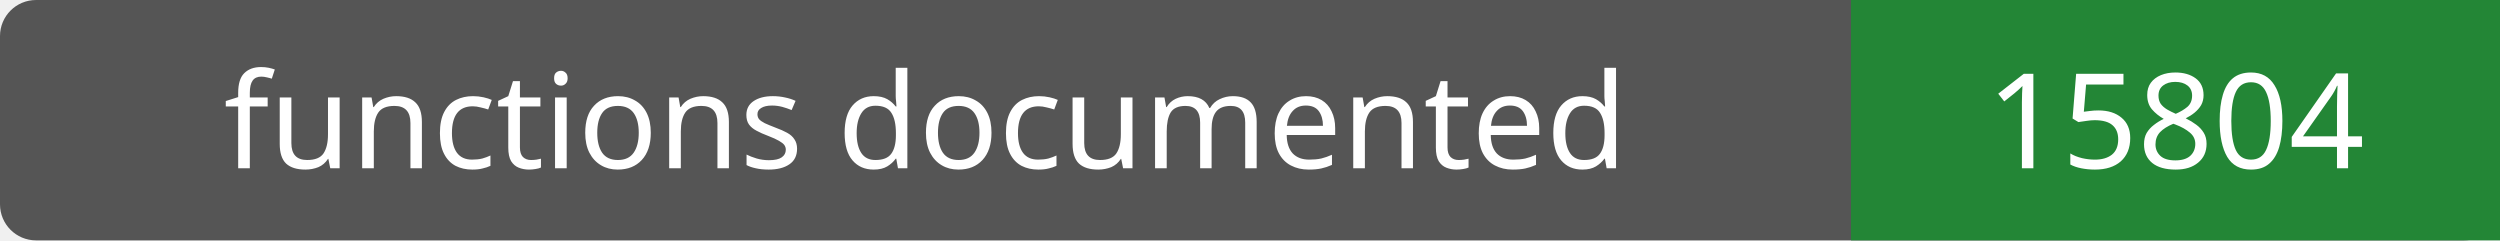
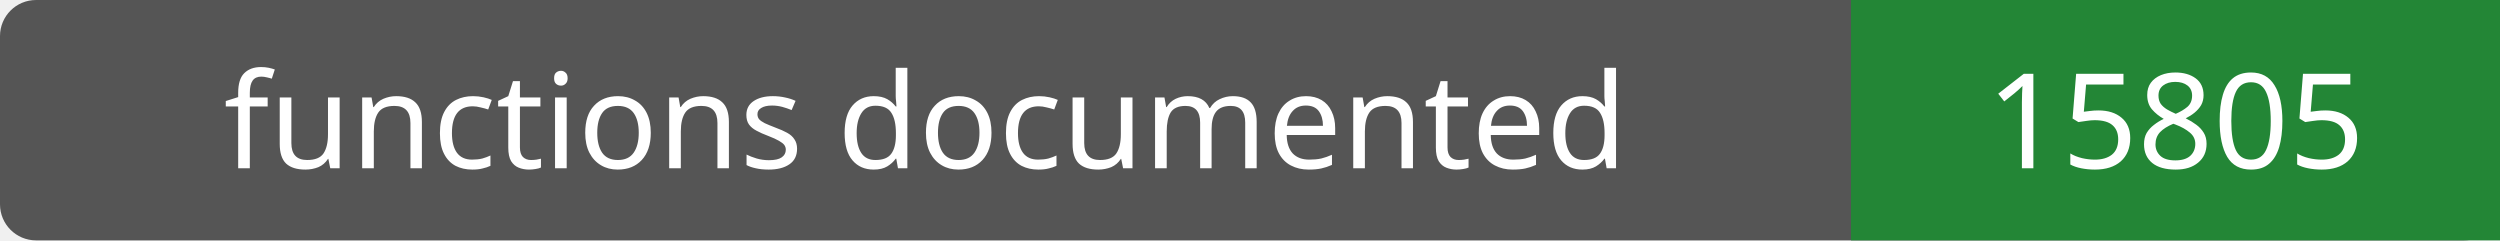
- <svg xmlns="http://www.w3.org/2000/svg" width="208" height="20" role="img" aria-label="functions documented: 15804">
+ <svg xmlns="http://www.w3.org/2000/svg" width="208" height="20" role="img" aria-label="functions documented: 15805">
  <rect width="208" height="20" rx="3" fill="#555" />
  <path fill="#238636" d="M154 0h54v20H154z" />
  <g fill="#fff" text-anchor="middle" font-family="Verdana,sans-serif" font-size="11">
    <text x="77.0" y="14">functions documented</text>
-     <text x="181.0" y="14">15804</text>
+     <text x="181.0" y="14">15805</text>
  </g>
</svg>
